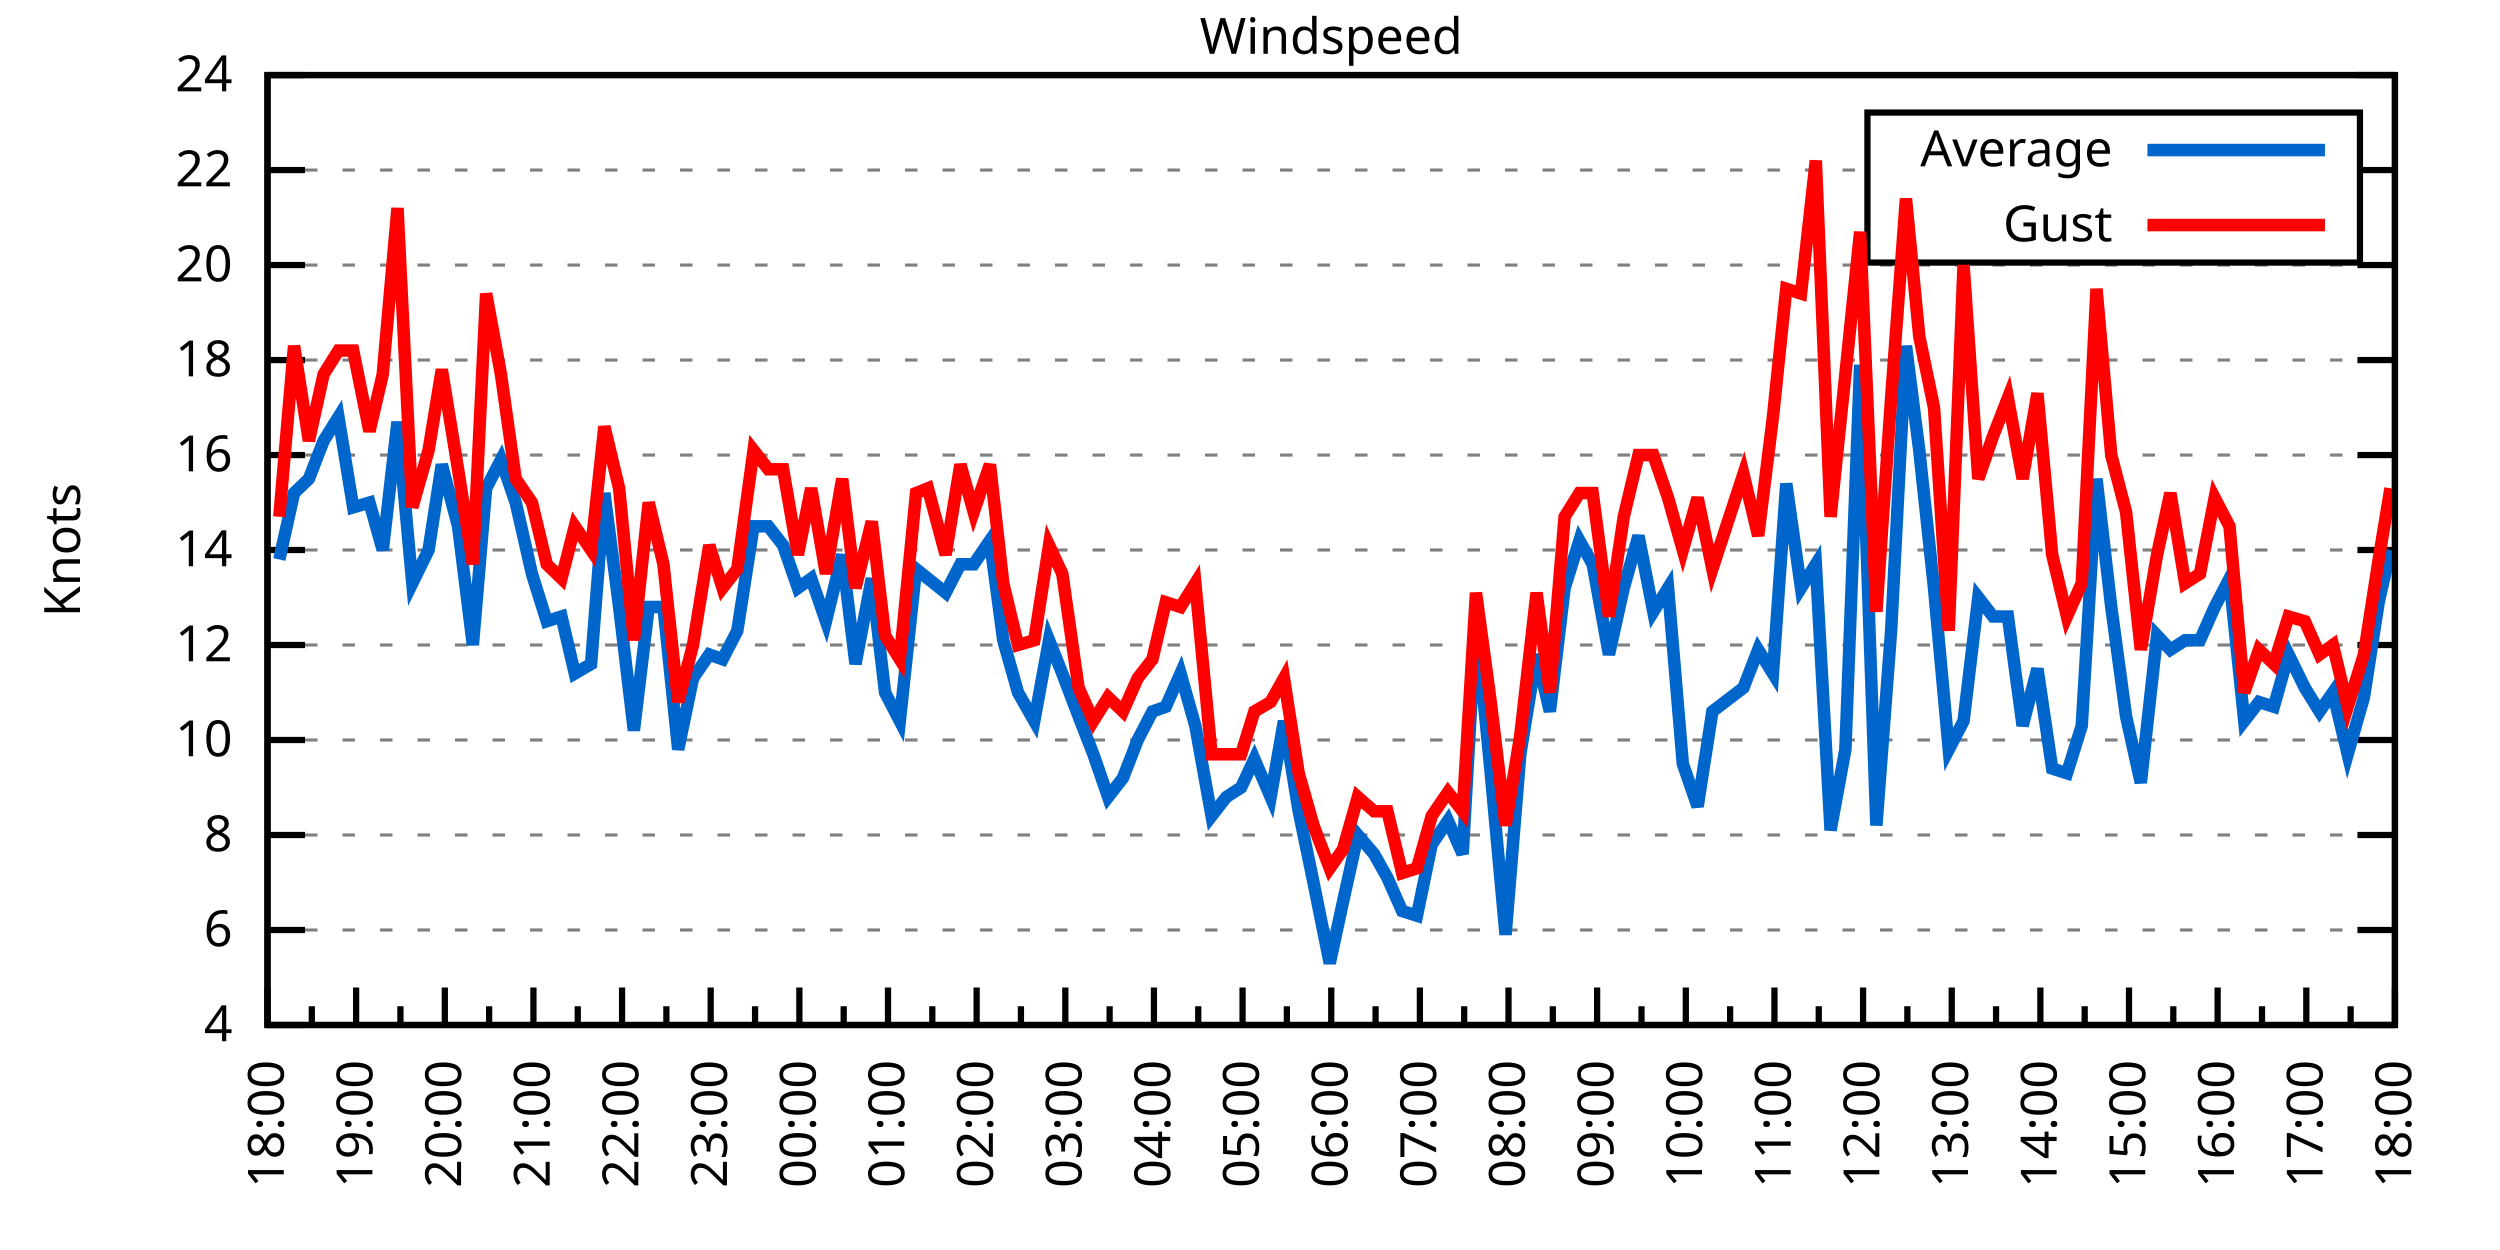
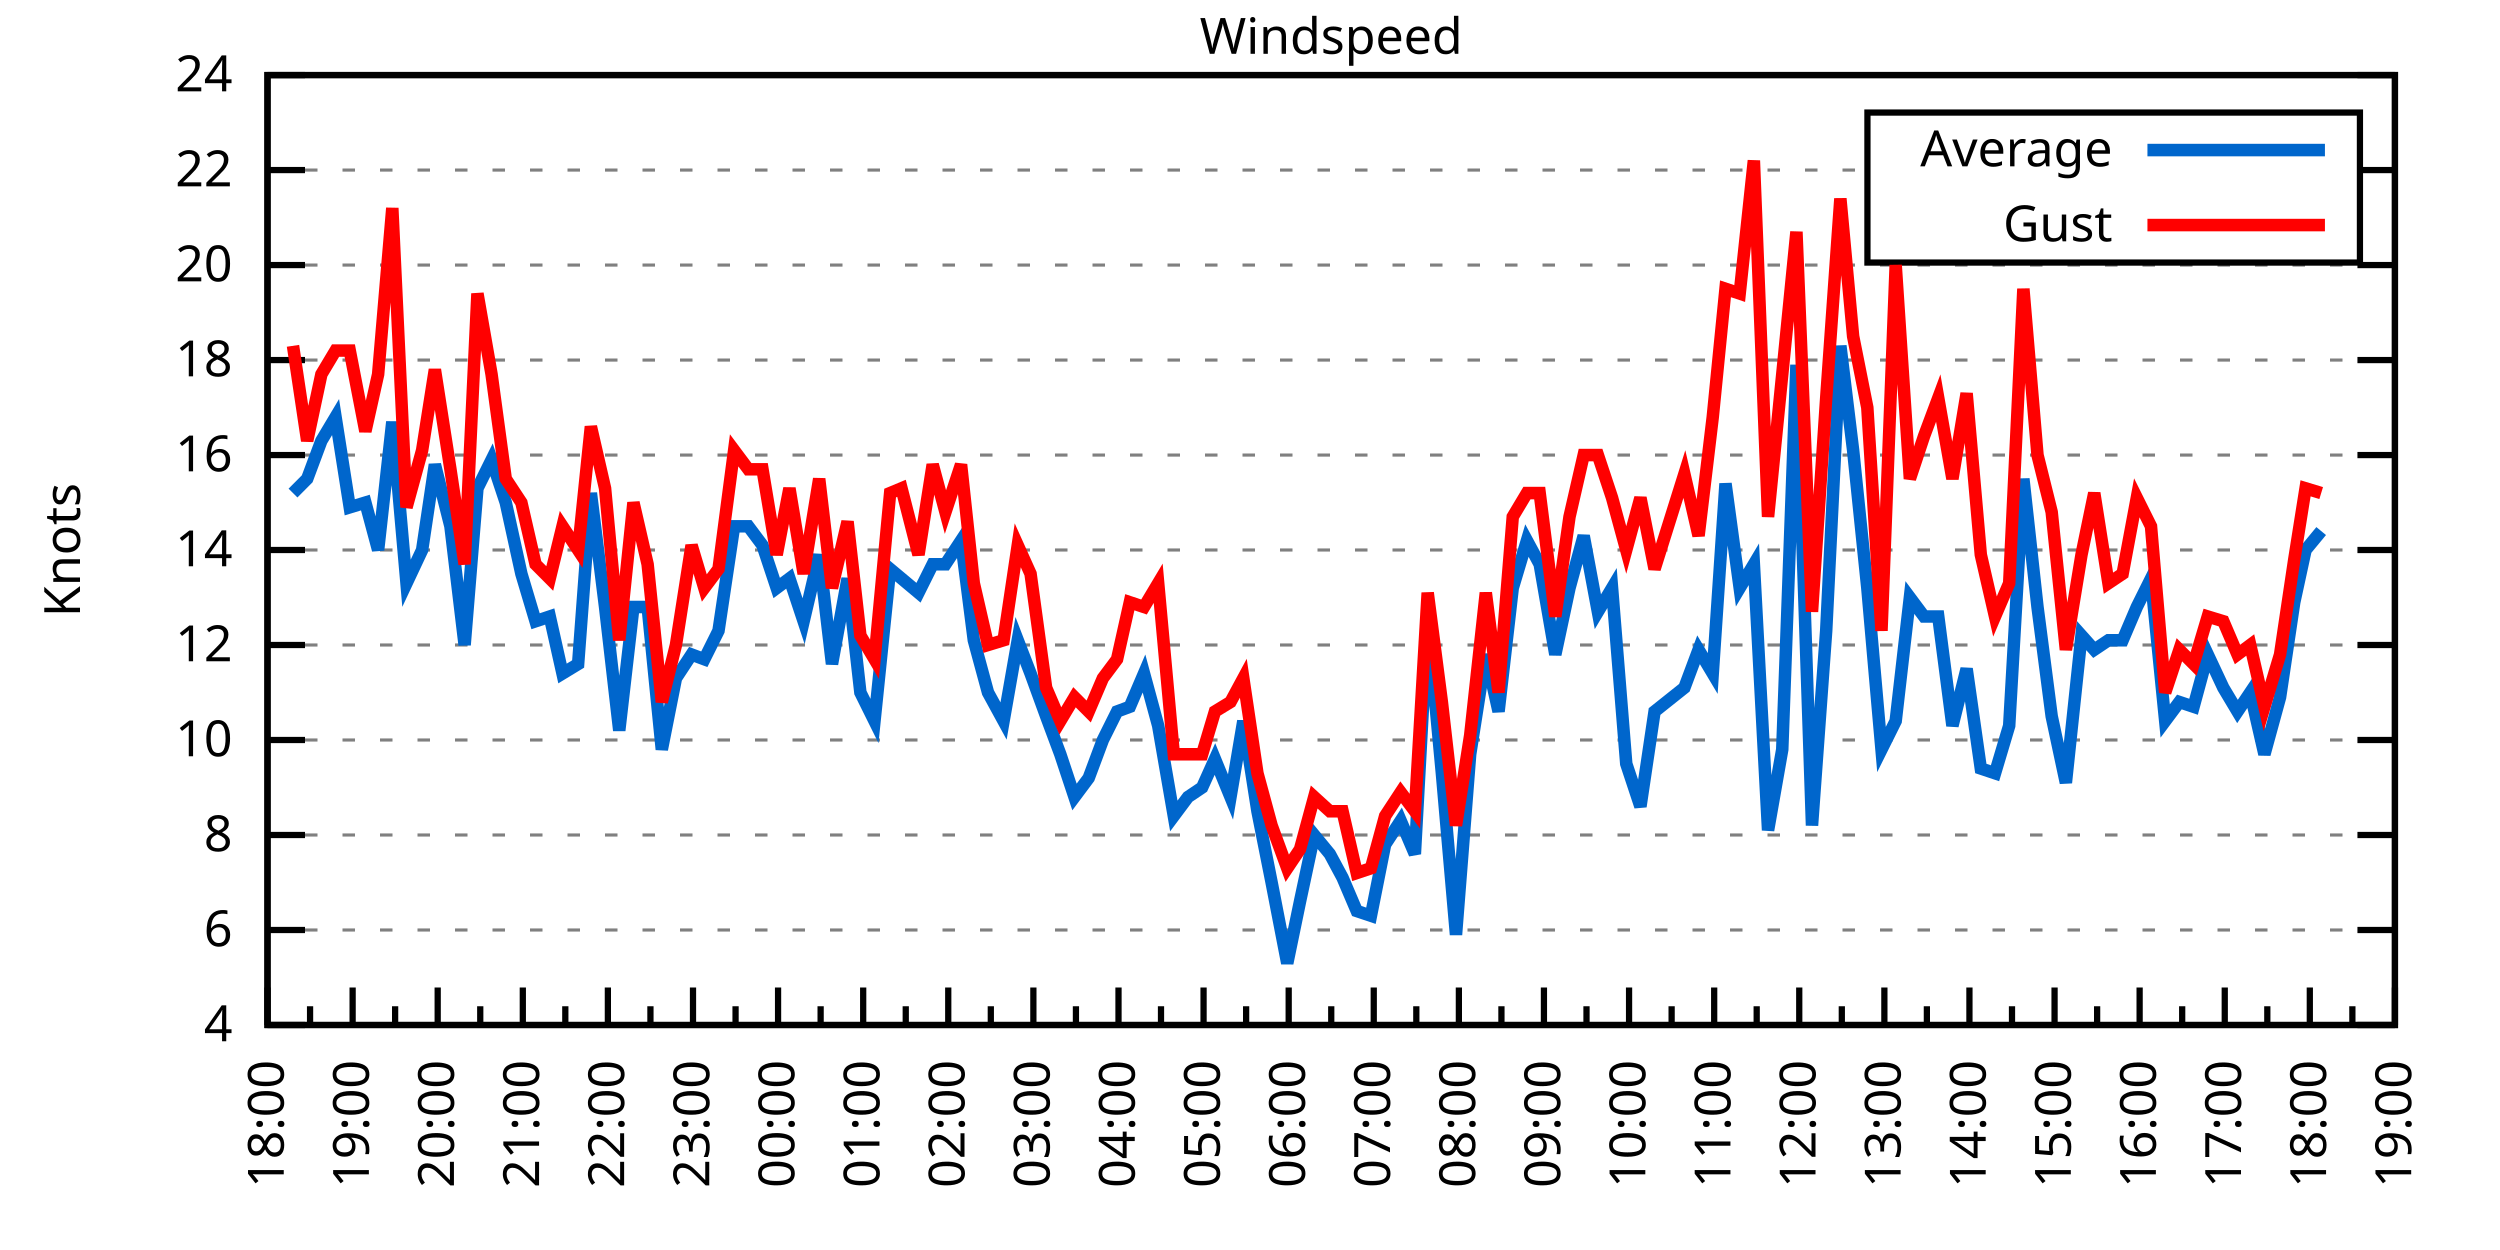
<svg xmlns="http://www.w3.org/2000/svg" xmlns:xlink="http://www.w3.org/1999/xlink" width="400" height="200" viewBox="0 0 400 200">
  <g id="gnuplot_canvas">
    <rect x="0" y="0" width="400" height="200" fill="none" />
    <defs>
      <circle id="gpDot" r="0.5" stroke-width="0.5" stroke="currentColor" />
      <path id="gpPt0" stroke-width="0.333" stroke="currentColor" d="M-1,0 h2 M0,-1 v2" />
      <path id="gpPt1" stroke-width="0.333" stroke="currentColor" d="M-1,-1 L1,1 M1,-1 L-1,1" />
      <path id="gpPt2" stroke-width="0.333" stroke="currentColor" d="M-1,0 L1,0 M0,-1 L0,1 M-1,-1 L1,1 M-1,1 L1,-1" />
      <rect id="gpPt3" stroke-width="0.333" stroke="currentColor" x="-1" y="-1" width="2" height="2" />
      <rect id="gpPt4" stroke-width="0.333" stroke="currentColor" fill="currentColor" x="-1" y="-1" width="2" height="2" />
      <circle id="gpPt5" stroke-width="0.333" stroke="currentColor" cx="0" cy="0" r="1" />
      <use xlink:href="#gpPt5" id="gpPt6" fill="currentColor" stroke="none" />
      <path id="gpPt7" stroke-width="0.333" stroke="currentColor" d="M0,-1.33 L-1.33,0.67 L1.33,0.67 z" />
      <use xlink:href="#gpPt7" id="gpPt8" fill="currentColor" stroke="none" />
      <use xlink:href="#gpPt7" id="gpPt9" stroke="currentColor" transform="rotate(180)" />
      <use xlink:href="#gpPt9" id="gpPt10" fill="currentColor" stroke="none" />
      <use xlink:href="#gpPt3" id="gpPt11" stroke="currentColor" transform="rotate(45)" />
      <use xlink:href="#gpPt11" id="gpPt12" fill="currentColor" stroke="none" />
      <path id="gpPt13" stroke-width="0.333" stroke="currentColor" d="M0,1.330 L1.265,0.411 L0.782,-1.067 L-0.782,-1.076 L-1.265,0.411 z" />
      <use xlink:href="#gpPt13" id="gpPt14" fill="currentColor" stroke="none" />
      <filter id="textbox" filterUnits="objectBoundingBox" x="0" y="0" height="1" width="1">
        <feFlood flood-color="white" flood-opacity="1" result="bgnd" />
        <feComposite in="SourceGraphic" in2="bgnd" operator="atop" />
      </filter>
      <filter id="greybox" filterUnits="objectBoundingBox" x="0" y="0" height="1" width="1">
        <feFlood flood-color="lightgrey" flood-opacity="1" result="grey" />
        <feComposite in="SourceGraphic" in2="grey" operator="atop" />
      </filter>
    </defs>
    <g fill="none" color="white" stroke="currentColor" stroke-width="1.00" stroke-linecap="butt" stroke-linejoin="miter">
</g>
    <g fill="none" color="black" stroke="currentColor" stroke-width="1.00" stroke-linecap="butt" stroke-linejoin="miter">
      <g stroke="none" shape-rendering="crispEdges">
        <polygon fill="rgb(255, 255, 255)" points="42.80,164.00 383.18,164.00 383.18,12.02 42.80,12.02 " />
      </g>
    </g>
    <g fill="none" color="black" stroke="currentColor" stroke-width="1.00" stroke-linecap="butt" stroke-linejoin="miter">
</g>
    <g fill="none" color="black" stroke="black" stroke-width="0.50" stroke-linecap="butt" stroke-linejoin="miter">
</g>
    <g fill="none" color="gray" stroke="currentColor" stroke-width="0.50" stroke-linecap="butt" stroke-linejoin="miter">
      <path stroke="gray" stroke-dasharray="2,4" class="gridline" d="M42.80,164.00 L383.19,164.00  " />
    </g>
    <g fill="none" color="gray" stroke="gray" stroke-width="1.00" stroke-linecap="butt" stroke-linejoin="miter">
</g>
    <g fill="none" color="black" stroke="currentColor" stroke-width="1.00" stroke-linecap="butt" stroke-linejoin="miter">
      <path stroke="black" d="M42.80,164.00 L48.80,164.00 M383.19,164.00 L377.19,164.00  " />
      <g transform="translate(37.20,166.60)" stroke="none" fill="black" font-family="Sans" font-size="8.00" text-anchor="end">
        <text>
          <tspan font-family="Sans"> 4</tspan>
        </text>
      </g>
    </g>
    <g fill="none" color="black" stroke="currentColor" stroke-width="1.00" stroke-linecap="butt" stroke-linejoin="miter">
</g>
    <g fill="none" color="black" stroke="black" stroke-width="0.50" stroke-linecap="butt" stroke-linejoin="miter">
</g>
    <g fill="none" color="gray" stroke="currentColor" stroke-width="0.50" stroke-linecap="butt" stroke-linejoin="miter">
      <path stroke="gray" stroke-dasharray="2,4" class="gridline" d="M42.80,148.80 L383.19,148.80  " />
    </g>
    <g fill="none" color="gray" stroke="gray" stroke-width="1.00" stroke-linecap="butt" stroke-linejoin="miter">
</g>
    <g fill="none" color="black" stroke="currentColor" stroke-width="1.00" stroke-linecap="butt" stroke-linejoin="miter">
      <path stroke="black" d="M42.80,148.80 L48.80,148.80 M383.19,148.80 L377.19,148.80  " />
      <g transform="translate(37.20,151.40)" stroke="none" fill="black" font-family="Sans" font-size="8.00" text-anchor="end">
        <text>
          <tspan font-family="Sans"> 6</tspan>
        </text>
      </g>
    </g>
    <g fill="none" color="black" stroke="currentColor" stroke-width="1.00" stroke-linecap="butt" stroke-linejoin="miter">
</g>
    <g fill="none" color="black" stroke="black" stroke-width="0.50" stroke-linecap="butt" stroke-linejoin="miter">
</g>
    <g fill="none" color="gray" stroke="currentColor" stroke-width="0.50" stroke-linecap="butt" stroke-linejoin="miter">
      <path stroke="gray" stroke-dasharray="2,4" class="gridline" d="M42.80,133.60 L383.19,133.60  " />
    </g>
    <g fill="none" color="gray" stroke="gray" stroke-width="1.00" stroke-linecap="butt" stroke-linejoin="miter">
</g>
    <g fill="none" color="black" stroke="currentColor" stroke-width="1.00" stroke-linecap="butt" stroke-linejoin="miter">
      <path stroke="black" d="M42.80,133.60 L48.80,133.60 M383.19,133.60 L377.19,133.60  " />
      <g transform="translate(37.20,136.20)" stroke="none" fill="black" font-family="Sans" font-size="8.00" text-anchor="end">
        <text>
          <tspan font-family="Sans"> 8</tspan>
        </text>
      </g>
    </g>
    <g fill="none" color="black" stroke="currentColor" stroke-width="1.00" stroke-linecap="butt" stroke-linejoin="miter">
</g>
    <g fill="none" color="black" stroke="black" stroke-width="0.50" stroke-linecap="butt" stroke-linejoin="miter">
</g>
    <g fill="none" color="gray" stroke="currentColor" stroke-width="0.50" stroke-linecap="butt" stroke-linejoin="miter">
      <path stroke="gray" stroke-dasharray="2,4" class="gridline" d="M42.80,118.40 L383.19,118.40  " />
    </g>
    <g fill="none" color="gray" stroke="gray" stroke-width="1.00" stroke-linecap="butt" stroke-linejoin="miter">
</g>
    <g fill="none" color="black" stroke="currentColor" stroke-width="1.00" stroke-linecap="butt" stroke-linejoin="miter">
      <path stroke="black" d="M42.80,118.40 L48.80,118.40 M383.19,118.40 L377.19,118.40  " />
      <g transform="translate(37.20,121.00)" stroke="none" fill="black" font-family="Sans" font-size="8.00" text-anchor="end">
        <text>
          <tspan font-family="Sans"> 10</tspan>
        </text>
      </g>
    </g>
    <g fill="none" color="black" stroke="currentColor" stroke-width="1.00" stroke-linecap="butt" stroke-linejoin="miter">
</g>
    <g fill="none" color="black" stroke="black" stroke-width="0.50" stroke-linecap="butt" stroke-linejoin="miter">
</g>
    <g fill="none" color="gray" stroke="currentColor" stroke-width="0.50" stroke-linecap="butt" stroke-linejoin="miter">
      <path stroke="gray" stroke-dasharray="2,4" class="gridline" d="M42.80,103.20 L383.19,103.20  " />
    </g>
    <g fill="none" color="gray" stroke="gray" stroke-width="1.00" stroke-linecap="butt" stroke-linejoin="miter">
</g>
    <g fill="none" color="black" stroke="currentColor" stroke-width="1.00" stroke-linecap="butt" stroke-linejoin="miter">
      <path stroke="black" d="M42.80,103.20 L48.80,103.20 M383.19,103.20 L377.19,103.20  " />
      <g transform="translate(37.20,105.80)" stroke="none" fill="black" font-family="Sans" font-size="8.00" text-anchor="end">
        <text>
          <tspan font-family="Sans"> 12</tspan>
        </text>
      </g>
    </g>
    <g fill="none" color="black" stroke="currentColor" stroke-width="1.00" stroke-linecap="butt" stroke-linejoin="miter">
</g>
    <g fill="none" color="black" stroke="black" stroke-width="0.50" stroke-linecap="butt" stroke-linejoin="miter">
</g>
    <g fill="none" color="gray" stroke="currentColor" stroke-width="0.50" stroke-linecap="butt" stroke-linejoin="miter">
      <path stroke="gray" stroke-dasharray="2,4" class="gridline" d="M42.80,88.00 L383.19,88.00  " />
    </g>
    <g fill="none" color="gray" stroke="gray" stroke-width="1.00" stroke-linecap="butt" stroke-linejoin="miter">
</g>
    <g fill="none" color="black" stroke="currentColor" stroke-width="1.00" stroke-linecap="butt" stroke-linejoin="miter">
      <path stroke="black" d="M42.80,88.00 L48.80,88.00 M383.19,88.00 L377.19,88.00  " />
      <g transform="translate(37.20,90.60)" stroke="none" fill="black" font-family="Sans" font-size="8.00" text-anchor="end">
        <text>
          <tspan font-family="Sans"> 14</tspan>
        </text>
      </g>
    </g>
    <g fill="none" color="black" stroke="currentColor" stroke-width="1.00" stroke-linecap="butt" stroke-linejoin="miter">
</g>
    <g fill="none" color="black" stroke="black" stroke-width="0.50" stroke-linecap="butt" stroke-linejoin="miter">
</g>
    <g fill="none" color="gray" stroke="currentColor" stroke-width="0.50" stroke-linecap="butt" stroke-linejoin="miter">
      <path stroke="gray" stroke-dasharray="2,4" class="gridline" d="M42.80,72.81 L383.19,72.81  " />
    </g>
    <g fill="none" color="gray" stroke="gray" stroke-width="1.00" stroke-linecap="butt" stroke-linejoin="miter">
</g>
    <g fill="none" color="black" stroke="currentColor" stroke-width="1.00" stroke-linecap="butt" stroke-linejoin="miter">
      <path stroke="black" d="M42.80,72.81 L48.80,72.81 M383.19,72.81 L377.19,72.81  " />
      <g transform="translate(37.20,75.41)" stroke="none" fill="black" font-family="Sans" font-size="8.00" text-anchor="end">
        <text>
          <tspan font-family="Sans"> 16</tspan>
        </text>
      </g>
    </g>
    <g fill="none" color="black" stroke="currentColor" stroke-width="1.00" stroke-linecap="butt" stroke-linejoin="miter">
</g>
    <g fill="none" color="black" stroke="black" stroke-width="0.50" stroke-linecap="butt" stroke-linejoin="miter">
</g>
    <g fill="none" color="gray" stroke="currentColor" stroke-width="0.50" stroke-linecap="butt" stroke-linejoin="miter">
      <path stroke="gray" stroke-dasharray="2,4" class="gridline" d="M42.80,57.61 L383.19,57.61  " />
    </g>
    <g fill="none" color="gray" stroke="gray" stroke-width="1.00" stroke-linecap="butt" stroke-linejoin="miter">
</g>
    <g fill="none" color="black" stroke="currentColor" stroke-width="1.00" stroke-linecap="butt" stroke-linejoin="miter">
      <path stroke="black" d="M42.80,57.61 L48.80,57.61 M383.19,57.61 L377.19,57.61  " />
      <g transform="translate(37.20,60.21)" stroke="none" fill="black" font-family="Sans" font-size="8.00" text-anchor="end">
        <text>
          <tspan font-family="Sans"> 18</tspan>
        </text>
      </g>
    </g>
    <g fill="none" color="black" stroke="currentColor" stroke-width="1.00" stroke-linecap="butt" stroke-linejoin="miter">
</g>
    <g fill="none" color="black" stroke="black" stroke-width="0.50" stroke-linecap="butt" stroke-linejoin="miter">
</g>
    <g fill="none" color="gray" stroke="currentColor" stroke-width="0.50" stroke-linecap="butt" stroke-linejoin="miter">
      <path stroke="gray" stroke-dasharray="2,4" class="gridline" d="M42.80,42.41 L383.19,42.41  " />
    </g>
    <g fill="none" color="gray" stroke="gray" stroke-width="1.00" stroke-linecap="butt" stroke-linejoin="miter">
</g>
    <g fill="none" color="black" stroke="currentColor" stroke-width="1.00" stroke-linecap="butt" stroke-linejoin="miter">
      <path stroke="black" d="M42.80,42.41 L48.80,42.41 M383.19,42.41 L377.19,42.41  " />
      <g transform="translate(37.20,45.01)" stroke="none" fill="black" font-family="Sans" font-size="8.00" text-anchor="end">
        <text>
          <tspan font-family="Sans"> 20</tspan>
        </text>
      </g>
    </g>
    <g fill="none" color="black" stroke="currentColor" stroke-width="1.00" stroke-linecap="butt" stroke-linejoin="miter">
</g>
    <g fill="none" color="black" stroke="black" stroke-width="0.50" stroke-linecap="butt" stroke-linejoin="miter">
</g>
    <g fill="none" color="gray" stroke="currentColor" stroke-width="0.50" stroke-linecap="butt" stroke-linejoin="miter">
      <path stroke="gray" stroke-dasharray="2,4" class="gridline" d="M42.80,27.21 L298.79,27.21 M377.59,27.21 L383.19,27.21  " />
    </g>
    <g fill="none" color="gray" stroke="gray" stroke-width="1.00" stroke-linecap="butt" stroke-linejoin="miter">
</g>
    <g fill="none" color="black" stroke="currentColor" stroke-width="1.00" stroke-linecap="butt" stroke-linejoin="miter">
      <path stroke="black" d="M42.80,27.21 L48.80,27.21 M383.19,27.21 L377.19,27.21  " />
      <g transform="translate(37.20,29.81)" stroke="none" fill="black" font-family="Sans" font-size="8.00" text-anchor="end">
        <text>
          <tspan font-family="Sans"> 22</tspan>
        </text>
      </g>
    </g>
    <g fill="none" color="black" stroke="currentColor" stroke-width="1.00" stroke-linecap="butt" stroke-linejoin="miter">
</g>
    <g fill="none" color="black" stroke="black" stroke-width="0.50" stroke-linecap="butt" stroke-linejoin="miter">
</g>
    <g fill="none" color="gray" stroke="currentColor" stroke-width="0.50" stroke-linecap="butt" stroke-linejoin="miter">
      <path stroke="gray" stroke-dasharray="2,4" class="gridline" d="M42.80,12.01 L383.19,12.01  " />
    </g>
    <g fill="none" color="gray" stroke="gray" stroke-width="1.00" stroke-linecap="butt" stroke-linejoin="miter">
</g>
    <g fill="none" color="black" stroke="currentColor" stroke-width="1.00" stroke-linecap="butt" stroke-linejoin="miter">
      <path stroke="black" d="M42.80,12.01 L48.80,12.01 M383.19,12.01 L377.19,12.01  " />
      <g transform="translate(37.20,14.61)" stroke="none" fill="black" font-family="Sans" font-size="8.00" text-anchor="end">
        <text>
          <tspan font-family="Sans"> 24</tspan>
        </text>
      </g>
    </g>
    <g fill="none" color="black" stroke="currentColor" stroke-width="1.00" stroke-linecap="butt" stroke-linejoin="miter">
      <path stroke="black" d="M42.80,164.00 L42.80,158.00  " />
      <g transform="translate(45.40,169.60) rotate(270)" stroke="none" fill="black" font-family="Sans" font-size="8.00" text-anchor="end">
        <text>
          <tspan font-family="Sans">18:00</tspan>
        </text>
      </g>
    </g>
    <g fill="none" color="black" stroke="currentColor" stroke-width="1.00" stroke-linecap="butt" stroke-linejoin="miter">
-       <path stroke="black" d="M49.89,164.00 L49.89,161.00 M56.98,164.00 L56.98,158.00  " />
-       <g transform="translate(59.58,169.60) rotate(270)" stroke="none" fill="black" font-family="Sans" font-size="8.00" text-anchor="end">
+       <path stroke="black" d="M49.61,164.00 L49.61,161.00 M56.42,164.00 L56.42,158.00  " />
+       <g transform="translate(59.02,169.60) rotate(270)" stroke="none" fill="black" font-family="Sans" font-size="8.00" text-anchor="end">
        <text>
          <tspan font-family="Sans">19:00</tspan>
        </text>
      </g>
    </g>
    <g fill="none" color="black" stroke="currentColor" stroke-width="1.00" stroke-linecap="butt" stroke-linejoin="miter">
-       <path stroke="black" d="M64.07,164.00 L64.07,161.00 M71.17,164.00 L71.17,158.00  " />
-       <g transform="translate(73.77,169.60) rotate(270)" stroke="none" fill="black" font-family="Sans" font-size="8.00" text-anchor="end">
+       <path stroke="black" d="M63.22,164.00 L63.22,161.00 M70.03,164.00 L70.03,158.00  " />
+       <g transform="translate(72.63,169.60) rotate(270)" stroke="none" fill="black" font-family="Sans" font-size="8.00" text-anchor="end">
        <text>
          <tspan font-family="Sans">20:00</tspan>
        </text>
      </g>
    </g>
    <g fill="none" color="black" stroke="currentColor" stroke-width="1.00" stroke-linecap="butt" stroke-linejoin="miter">
-       <path stroke="black" d="M78.26,164.00 L78.26,161.00 M85.35,164.00 L85.35,158.00  " />
-       <g transform="translate(87.95,169.60) rotate(270)" stroke="none" fill="black" font-family="Sans" font-size="8.00" text-anchor="end">
+       <path stroke="black" d="M76.84,164.00 L76.84,161.00 M83.65,164.00 L83.65,158.00  " />
+       <g transform="translate(86.25,169.60) rotate(270)" stroke="none" fill="black" font-family="Sans" font-size="8.00" text-anchor="end">
        <text>
          <tspan font-family="Sans">21:00</tspan>
        </text>
      </g>
    </g>
    <g fill="none" color="black" stroke="currentColor" stroke-width="1.00" stroke-linecap="butt" stroke-linejoin="miter">
-       <path stroke="black" d="M92.44,164.00 L92.44,161.00 M99.53,164.00 L99.53,158.00  " />
-       <g transform="translate(102.13,169.60) rotate(270)" stroke="none" fill="black" font-family="Sans" font-size="8.00" text-anchor="end">
+       <path stroke="black" d="M90.45,164.00 L90.45,161.00 M97.26,164.00 L97.26,158.00  " />
+       <g transform="translate(99.86,169.60) rotate(270)" stroke="none" fill="black" font-family="Sans" font-size="8.00" text-anchor="end">
        <text>
          <tspan font-family="Sans">22:00</tspan>
        </text>
      </g>
    </g>
    <g fill="none" color="black" stroke="currentColor" stroke-width="1.00" stroke-linecap="butt" stroke-linejoin="miter">
-       <path stroke="black" d="M106.62,164.00 L106.62,161.00 M113.71,164.00 L113.71,158.00  " />
-       <g transform="translate(116.31,169.60) rotate(270)" stroke="none" fill="black" font-family="Sans" font-size="8.00" text-anchor="end">
+       <path stroke="black" d="M104.07,164.00 L104.07,161.00 M110.88,164.00 L110.88,158.00  " />
+       <g transform="translate(113.48,169.60) rotate(270)" stroke="none" fill="black" font-family="Sans" font-size="8.00" text-anchor="end">
        <text>
          <tspan font-family="Sans">23:00</tspan>
        </text>
      </g>
    </g>
    <g fill="none" color="black" stroke="currentColor" stroke-width="1.00" stroke-linecap="butt" stroke-linejoin="miter">
-       <path stroke="black" d="M120.81,164.00 L120.81,161.00 M127.90,164.00 L127.90,158.00  " />
-       <g transform="translate(130.50,169.60) rotate(270)" stroke="none" fill="black" font-family="Sans" font-size="8.00" text-anchor="end">
+       <path stroke="black" d="M117.69,164.00 L117.69,161.00 M124.49,164.00 L124.49,158.00  " />
+       <g transform="translate(127.09,169.60) rotate(270)" stroke="none" fill="black" font-family="Sans" font-size="8.00" text-anchor="end">
        <text>
          <tspan font-family="Sans">00:00</tspan>
        </text>
      </g>
    </g>
    <g fill="none" color="black" stroke="currentColor" stroke-width="1.00" stroke-linecap="butt" stroke-linejoin="miter">
-       <path stroke="black" d="M134.99,164.00 L134.99,161.00 M142.08,164.00 L142.08,158.00  " />
-       <g transform="translate(144.68,169.60) rotate(270)" stroke="none" fill="black" font-family="Sans" font-size="8.00" text-anchor="end">
+       <path stroke="black" d="M131.30,164.00 L131.30,161.00 M138.11,164.00 L138.11,158.00  " />
+       <g transform="translate(140.71,169.60) rotate(270)" stroke="none" fill="black" font-family="Sans" font-size="8.00" text-anchor="end">
        <text>
          <tspan font-family="Sans">01:00</tspan>
        </text>
      </g>
    </g>
    <g fill="none" color="black" stroke="currentColor" stroke-width="1.00" stroke-linecap="butt" stroke-linejoin="miter">
-       <path stroke="black" d="M149.17,164.00 L149.17,161.00 M156.26,164.00 L156.26,158.00  " />
-       <g transform="translate(158.86,169.60) rotate(270)" stroke="none" fill="black" font-family="Sans" font-size="8.00" text-anchor="end">
+       <path stroke="black" d="M144.92,164.00 L144.92,161.00 M151.72,164.00 L151.72,158.00  " />
+       <g transform="translate(154.32,169.60) rotate(270)" stroke="none" fill="black" font-family="Sans" font-size="8.00" text-anchor="end">
        <text>
          <tspan font-family="Sans">02:00</tspan>
        </text>
      </g>
    </g>
    <g fill="none" color="black" stroke="currentColor" stroke-width="1.00" stroke-linecap="butt" stroke-linejoin="miter">
-       <path stroke="black" d="M163.35,164.00 L163.35,161.00 M170.45,164.00 L170.45,158.00  " />
-       <g transform="translate(173.05,169.60) rotate(270)" stroke="none" fill="black" font-family="Sans" font-size="8.00" text-anchor="end">
+       <path stroke="black" d="M158.53,164.00 L158.53,161.00 M165.34,164.00 L165.34,158.00  " />
+       <g transform="translate(167.94,169.60) rotate(270)" stroke="none" fill="black" font-family="Sans" font-size="8.00" text-anchor="end">
        <text>
          <tspan font-family="Sans">03:00</tspan>
        </text>
      </g>
    </g>
    <g fill="none" color="black" stroke="currentColor" stroke-width="1.00" stroke-linecap="butt" stroke-linejoin="miter">
-       <path stroke="black" d="M177.54,164.00 L177.54,161.00 M184.63,164.00 L184.63,158.00  " />
-       <g transform="translate(187.23,169.60) rotate(270)" stroke="none" fill="black" font-family="Sans" font-size="8.00" text-anchor="end">
+       <path stroke="black" d="M172.15,164.00 L172.15,161.00 M178.96,164.00 L178.96,158.00  " />
+       <g transform="translate(181.56,169.60) rotate(270)" stroke="none" fill="black" font-family="Sans" font-size="8.00" text-anchor="end">
        <text>
          <tspan font-family="Sans">04:00</tspan>
        </text>
      </g>
    </g>
    <g fill="none" color="black" stroke="currentColor" stroke-width="1.00" stroke-linecap="butt" stroke-linejoin="miter">
-       <path stroke="black" d="M191.72,164.00 L191.72,161.00 M198.81,164.00 L198.81,158.00  " />
-       <g transform="translate(201.41,169.60) rotate(270)" stroke="none" fill="black" font-family="Sans" font-size="8.00" text-anchor="end">
+       <path stroke="black" d="M185.76,164.00 L185.76,161.00 M192.57,164.00 L192.57,158.00  " />
+       <g transform="translate(195.17,169.60) rotate(270)" stroke="none" fill="black" font-family="Sans" font-size="8.00" text-anchor="end">
        <text>
          <tspan font-family="Sans">05:00</tspan>
        </text>
      </g>
    </g>
    <g fill="none" color="black" stroke="currentColor" stroke-width="1.00" stroke-linecap="butt" stroke-linejoin="miter">
-       <path stroke="black" d="M205.90,164.00 L205.90,161.00 M213.00,164.00 L213.00,158.00  " />
-       <g transform="translate(215.60,169.60) rotate(270)" stroke="none" fill="black" font-family="Sans" font-size="8.00" text-anchor="end">
+       <path stroke="black" d="M199.38,164.00 L199.38,161.00 M206.19,164.00 L206.19,158.00  " />
+       <g transform="translate(208.79,169.60) rotate(270)" stroke="none" fill="black" font-family="Sans" font-size="8.00" text-anchor="end">
        <text>
          <tspan font-family="Sans">06:00</tspan>
        </text>
      </g>
    </g>
    <g fill="none" color="black" stroke="currentColor" stroke-width="1.00" stroke-linecap="butt" stroke-linejoin="miter">
-       <path stroke="black" d="M220.09,164.00 L220.09,161.00 M227.18,164.00 L227.18,158.00  " />
-       <g transform="translate(229.78,169.60) rotate(270)" stroke="none" fill="black" font-family="Sans" font-size="8.00" text-anchor="end">
+       <path stroke="black" d="M213.00,164.00 L213.00,161.00 M219.80,164.00 L219.80,158.00  " />
+       <g transform="translate(222.40,169.60) rotate(270)" stroke="none" fill="black" font-family="Sans" font-size="8.00" text-anchor="end">
        <text>
          <tspan font-family="Sans">07:00</tspan>
        </text>
      </g>
    </g>
    <g fill="none" color="black" stroke="currentColor" stroke-width="1.00" stroke-linecap="butt" stroke-linejoin="miter">
-       <path stroke="black" d="M234.27,164.00 L234.27,161.00 M241.36,164.00 L241.36,158.00  " />
-       <g transform="translate(243.96,169.60) rotate(270)" stroke="none" fill="black" font-family="Sans" font-size="8.00" text-anchor="end">
+       <path stroke="black" d="M226.61,164.00 L226.61,161.00 M233.42,164.00 L233.42,158.00  " />
+       <g transform="translate(236.02,169.60) rotate(270)" stroke="none" fill="black" font-family="Sans" font-size="8.00" text-anchor="end">
        <text>
          <tspan font-family="Sans">08:00</tspan>
        </text>
      </g>
    </g>
    <g fill="none" color="black" stroke="currentColor" stroke-width="1.00" stroke-linecap="butt" stroke-linejoin="miter">
-       <path stroke="black" d="M248.45,164.00 L248.45,161.00 M255.54,164.00 L255.54,158.00  " />
-       <g transform="translate(258.14,169.60) rotate(270)" stroke="none" fill="black" font-family="Sans" font-size="8.00" text-anchor="end">
+       <path stroke="black" d="M240.23,164.00 L240.23,161.00 M247.03,164.00 L247.03,158.00  " />
+       <g transform="translate(249.63,169.60) rotate(270)" stroke="none" fill="black" font-family="Sans" font-size="8.00" text-anchor="end">
        <text>
          <tspan font-family="Sans">09:00</tspan>
        </text>
      </g>
    </g>
    <g fill="none" color="black" stroke="currentColor" stroke-width="1.00" stroke-linecap="butt" stroke-linejoin="miter">
-       <path stroke="black" d="M262.64,164.00 L262.64,161.00 M269.73,164.00 L269.73,158.00  " />
-       <g transform="translate(272.33,169.60) rotate(270)" stroke="none" fill="black" font-family="Sans" font-size="8.00" text-anchor="end">
+       <path stroke="black" d="M253.84,164.00 L253.84,161.00 M260.65,164.00 L260.65,158.00  " />
+       <g transform="translate(263.25,169.60) rotate(270)" stroke="none" fill="black" font-family="Sans" font-size="8.00" text-anchor="end">
        <text>
          <tspan font-family="Sans">10:00</tspan>
        </text>
      </g>
    </g>
    <g fill="none" color="black" stroke="currentColor" stroke-width="1.00" stroke-linecap="butt" stroke-linejoin="miter">
-       <path stroke="black" d="M276.82,164.00 L276.82,161.00 M283.91,164.00 L283.91,158.00  " />
-       <g transform="translate(286.51,169.60) rotate(270)" stroke="none" fill="black" font-family="Sans" font-size="8.00" text-anchor="end">
+       <path stroke="black" d="M267.46,164.00 L267.46,161.00 M274.27,164.00 L274.27,158.00  " />
+       <g transform="translate(276.87,169.60) rotate(270)" stroke="none" fill="black" font-family="Sans" font-size="8.00" text-anchor="end">
        <text>
          <tspan font-family="Sans">11:00</tspan>
        </text>
      </g>
    </g>
    <g fill="none" color="black" stroke="currentColor" stroke-width="1.00" stroke-linecap="butt" stroke-linejoin="miter">
-       <path stroke="black" d="M291.00,164.00 L291.00,161.00 M298.09,164.00 L298.09,158.00  " />
-       <g transform="translate(300.69,169.60) rotate(270)" stroke="none" fill="black" font-family="Sans" font-size="8.00" text-anchor="end">
+       <path stroke="black" d="M281.07,164.00 L281.07,161.00 M287.88,164.00 L287.88,158.00  " />
+       <g transform="translate(290.48,169.60) rotate(270)" stroke="none" fill="black" font-family="Sans" font-size="8.00" text-anchor="end">
        <text>
          <tspan font-family="Sans">12:00</tspan>
        </text>
      </g>
    </g>
    <g fill="none" color="black" stroke="currentColor" stroke-width="1.00" stroke-linecap="butt" stroke-linejoin="miter">
-       <path stroke="black" d="M305.18,164.00 L305.18,161.00 M312.28,164.00 L312.28,158.00  " />
-       <g transform="translate(314.88,169.60) rotate(270)" stroke="none" fill="black" font-family="Sans" font-size="8.00" text-anchor="end">
+       <path stroke="black" d="M294.69,164.00 L294.69,161.00 M301.50,164.00 L301.50,158.00  " />
+       <g transform="translate(304.10,169.60) rotate(270)" stroke="none" fill="black" font-family="Sans" font-size="8.00" text-anchor="end">
        <text>
          <tspan font-family="Sans">13:00</tspan>
        </text>
      </g>
    </g>
    <g fill="none" color="black" stroke="currentColor" stroke-width="1.00" stroke-linecap="butt" stroke-linejoin="miter">
-       <path stroke="black" d="M319.37,164.00 L319.37,161.00 M326.46,164.00 L326.46,158.00  " />
-       <g transform="translate(329.06,169.60) rotate(270)" stroke="none" fill="black" font-family="Sans" font-size="8.00" text-anchor="end">
+       <path stroke="black" d="M308.30,164.00 L308.30,161.00 M315.11,164.00 L315.11,158.00  " />
+       <g transform="translate(317.71,169.60) rotate(270)" stroke="none" fill="black" font-family="Sans" font-size="8.00" text-anchor="end">
        <text>
          <tspan font-family="Sans">14:00</tspan>
        </text>
      </g>
    </g>
    <g fill="none" color="black" stroke="currentColor" stroke-width="1.00" stroke-linecap="butt" stroke-linejoin="miter">
-       <path stroke="black" d="M333.55,164.00 L333.55,161.00 M340.64,164.00 L340.64,158.00  " />
-       <g transform="translate(343.24,169.60) rotate(270)" stroke="none" fill="black" font-family="Sans" font-size="8.00" text-anchor="end">
+       <path stroke="black" d="M321.92,164.00 L321.92,161.00 M328.73,164.00 L328.73,158.00  " />
+       <g transform="translate(331.33,169.60) rotate(270)" stroke="none" fill="black" font-family="Sans" font-size="8.00" text-anchor="end">
        <text>
          <tspan font-family="Sans">15:00</tspan>
        </text>
      </g>
    </g>
    <g fill="none" color="black" stroke="currentColor" stroke-width="1.00" stroke-linecap="butt" stroke-linejoin="miter">
-       <path stroke="black" d="M347.73,164.00 L347.73,161.00 M354.82,164.00 L354.82,158.00  " />
-       <g transform="translate(357.42,169.60) rotate(270)" stroke="none" fill="black" font-family="Sans" font-size="8.00" text-anchor="end">
+       <path stroke="black" d="M335.54,164.00 L335.54,161.00 M342.34,164.00 L342.34,158.00  " />
+       <g transform="translate(344.94,169.60) rotate(270)" stroke="none" fill="black" font-family="Sans" font-size="8.00" text-anchor="end">
        <text>
          <tspan font-family="Sans">16:00</tspan>
        </text>
      </g>
    </g>
    <g fill="none" color="black" stroke="currentColor" stroke-width="1.00" stroke-linecap="butt" stroke-linejoin="miter">
-       <path stroke="black" d="M361.92,164.00 L361.92,161.00 M369.01,164.00 L369.01,158.00  " />
-       <g transform="translate(371.61,169.60) rotate(270)" stroke="none" fill="black" font-family="Sans" font-size="8.00" text-anchor="end">
+       <path stroke="black" d="M349.15,164.00 L349.15,161.00 M355.96,164.00 L355.96,158.00  " />
+       <g transform="translate(358.56,169.60) rotate(270)" stroke="none" fill="black" font-family="Sans" font-size="8.00" text-anchor="end">
        <text>
          <tspan font-family="Sans">17:00</tspan>
        </text>
      </g>
    </g>
    <g fill="none" color="black" stroke="currentColor" stroke-width="1.00" stroke-linecap="butt" stroke-linejoin="miter">
-       <path stroke="black" d="M376.10,164.00 L376.10,161.00 M383.19,164.00 L383.19,158.00  " />
+       <path stroke="black" d="M362.77,164.00 L362.77,161.00 M369.57,164.00 L369.57,158.00  " />
+       <g transform="translate(372.17,169.60) rotate(270)" stroke="none" fill="black" font-family="Sans" font-size="8.00" text-anchor="end">
+         <text>
+           <tspan font-family="Sans">18:00</tspan>
+         </text>
+       </g>
+     </g>
+     <g fill="none" color="black" stroke="currentColor" stroke-width="1.00" stroke-linecap="butt" stroke-linejoin="miter">
+       <path stroke="black" d="M376.38,164.00 L376.38,161.00 M383.19,164.00 L383.19,158.00  " />
      <g transform="translate(385.79,169.60) rotate(270)" stroke="none" fill="black" font-family="Sans" font-size="8.00" text-anchor="end">
        <text>
-           <tspan font-family="Sans">18:00</tspan>
+           <tspan font-family="Sans">19:00</tspan>
        </text>
      </g>
    </g>
    <g fill="none" color="black" stroke="currentColor" stroke-width="1.00" stroke-linecap="butt" stroke-linejoin="miter">
</g>
    <g fill="none" color="black" stroke="currentColor" stroke-width="1.00" stroke-linecap="butt" stroke-linejoin="miter">
      <path stroke="black" d="M42.80,12.01 L42.80,164.00 L383.19,164.00 L383.19,12.01 L42.80,12.01 Z  " />
    </g>
    <g fill="none" color="black" stroke="currentColor" stroke-width="1.00" stroke-linecap="butt" stroke-linejoin="miter">
      <g transform="translate(12.80,88.01) rotate(270)" stroke="none" fill="black" font-family="Sans" font-size="8.00" text-anchor="middle">
        <text>
          <tspan font-family="Sans">Knots</tspan>
        </text>
      </g>
    </g>
    <g fill="none" color="black" stroke="currentColor" stroke-width="1.00" stroke-linecap="butt" stroke-linejoin="miter">
</g>
    <g fill="none" color="black" stroke="currentColor" stroke-width="1.00" stroke-linecap="butt" stroke-linejoin="miter">
      <path stroke="black" d="M298.79,42.01 L298.79,18.01 L377.59,18.01 L377.59,42.01 L298.79,42.01 Z  " />
    </g>
    <g id="Windspeed_plot_1">
      <g fill="none" color="white" stroke="black" stroke-width="2.00" stroke-linecap="butt" stroke-linejoin="miter">
</g>
      <g fill="none" color="black" stroke="currentColor" stroke-width="2.00" stroke-linecap="butt" stroke-linejoin="miter">
        <g transform="translate(337.99,26.61)" stroke="none" fill="black" font-family="Sans" font-size="8.00" text-anchor="end">
          <text>
            <tspan font-family="Sans">Average</tspan>
          </text>
        </g>
      </g>
      <g fill="none" color="black" stroke="currentColor" stroke-width="2.00" stroke-linecap="butt" stroke-linejoin="miter">
-         <path stroke="rgb(  0, 102, 204)" d="M343.59,24.01 L371.99,24.01 M44.69,89.52 L47.05,78.89 L49.42,76.61 L51.78,70.53 L54.15,66.73 L56.51,81.17   L59.11,80.41 L61.24,88.00 L63.60,67.49 L65.97,93.32 L68.57,88.00 L70.69,74.33 L73.29,84.21 L75.66,103.20   L77.78,78.13 L80.15,73.57 L82.51,80.41 L85.11,91.80 L87.48,99.40 L89.84,98.64 L91.97,107.76 L94.57,106.24   L96.70,78.89 L99.06,97.12 L101.42,116.88 L103.79,97.12 L106.15,97.12 L108.51,119.92 L110.88,108.52 L113.48,104.72   L115.61,105.48 L117.97,100.92 L120.57,84.21 L122.93,84.21 L125.30,87.25 L127.66,94.08 L129.79,92.56 L132.15,99.40   L134.75,88.76 L136.88,106.24 L139.48,92.56 L141.61,110.80 L143.97,115.36 L146.57,91.04 L148.46,92.56 L151.30,94.84   L153.66,90.28 L155.79,90.28 L158.39,86.49 L160.52,102.44 L162.88,110.80 L165.48,115.36 L167.85,102.44 L169.97,107.76   L172.57,114.60 L174.94,120.68 L177.30,127.52 L179.67,124.48 L182.03,118.40 L184.39,113.84 L186.52,113.08 L188.88,107.76   L191.25,116.12 L193.85,130.56 L196.21,127.52 L198.58,126.00 L200.70,121.44 L203.30,127.52 L205.43,115.36 L207.79,129.80   L210.16,141.20 L212.76,154.12 L214.89,144.24 L217.25,133.60 L219.85,136.64 L221.98,140.44 L224.34,145.76 L226.71,146.52   L229.07,135.12 L231.67,131.32 L234.03,136.64 L236.16,99.40 L238.52,123.72 L240.89,149.56 L243.25,120.68 L245.85,104.72   L247.98,113.84 L250.34,94.08 L252.71,86.49 L254.83,90.28 L257.43,104.72 L259.80,94.08 L262.16,85.73 L264.53,97.88   L266.89,94.08 L269.25,122.20 L271.62,129.04 L273.98,113.84 L278.95,110.04 L281.31,103.96 L283.67,107.76 L285.80,77.37   L288.16,94.08 L290.53,90.28 L292.89,132.84 L295.26,119.92 L297.62,58.37 L300.22,132.08 L302.58,100.92 L304.95,55.33   L307.08,72.05 L309.44,94.08 L311.80,119.92 L314.17,115.36 L316.53,95.60 L318.89,98.64 L321.26,98.64 L323.62,116.12   L325.99,107.00 L328.35,122.96 L330.71,123.72 L333.08,116.12 L335.44,76.61 L337.80,97.12 L340.17,114.60 L342.53,125.24   L345.13,101.68 L347.26,103.96 L349.62,102.44 L351.99,102.44 L354.35,97.12 L356.72,92.56 L359.08,115.36 L361.44,112.32   L363.81,113.08 L366.17,104.72 L368.77,110.04 L371.13,113.84 L373.26,110.80 L375.63,120.68 L378.23,111.56 L380.59,96.36   L382.48,88.00  " />
+         <path stroke="rgb(  0, 102, 204)" d="M343.59,24.01 L371.99,24.01 M46.88,78.89 L49.15,76.61 L51.42,70.53 L53.69,66.73 L55.96,81.17 L58.46,80.41   L60.50,88.00 L62.77,67.49 L65.04,93.32 L67.54,88.00 L69.58,74.33 L72.07,84.21 L74.34,103.20 L76.39,78.13   L78.65,73.57 L80.92,80.41 L83.42,91.80 L85.69,99.40 L87.96,98.64 L90.00,107.76 L92.50,106.24 L94.54,78.89   L96.81,97.12 L99.08,116.88 L101.35,97.12 L103.62,97.12 L105.89,119.92 L108.15,108.52 L110.65,104.72 L112.69,105.48   L114.96,100.92 L117.46,84.21 L119.73,84.21 L122.00,87.25 L124.27,94.08 L126.31,92.56 L128.58,99.40 L131.07,88.76   L133.12,106.24 L135.61,92.56 L137.66,110.80 L139.92,115.36 L142.42,91.04 L144.24,92.56 L146.96,94.84 L149.23,90.28   L151.27,90.28 L153.77,86.49 L155.81,102.44 L158.08,110.80 L160.57,115.36 L162.84,102.44 L164.89,107.76 L167.38,114.60   L169.65,120.68 L171.92,127.52 L174.19,124.48 L176.46,118.40 L178.73,113.84 L180.77,113.08 L183.04,107.76 L185.31,116.12   L187.81,130.56 L190.08,127.52 L192.34,126.00 L194.39,121.44 L196.88,127.52 L198.93,115.36 L201.19,129.80 L203.46,141.20   L205.96,154.12 L208.00,144.24 L210.27,133.60 L212.77,136.64 L214.81,140.44 L217.08,145.76 L219.35,146.52 L221.62,135.12   L224.11,131.32 L226.38,136.64 L228.43,99.40 L230.70,123.72 L232.96,149.56 L235.23,120.68 L237.73,104.72 L239.77,113.84   L242.04,94.08 L244.31,86.49 L246.35,90.28 L248.85,104.72 L251.12,94.08 L253.39,85.73 L255.66,97.88 L257.93,94.08   L260.20,122.20 L262.47,129.04 L264.73,113.84 L269.50,110.04 L271.77,103.96 L274.04,107.76 L276.08,77.37 L278.35,94.08   L280.62,90.28 L282.89,132.84 L285.16,119.92 L287.43,58.37 L289.92,132.08 L292.19,100.92 L294.46,55.33 L296.50,72.05   L298.77,94.08 L301.04,119.92 L303.31,115.36 L305.58,95.60 L307.85,98.64 L310.12,98.64 L312.39,116.12 L314.66,107.00   L316.93,122.96 L319.20,123.72 L321.47,116.12 L323.74,76.61 L326.00,97.12 L328.27,114.60 L330.54,125.24 L333.04,101.68   L335.08,103.96 L337.35,102.44 L339.62,102.44 L341.89,97.12 L344.16,92.56 L346.43,115.36 L348.70,112.32 L350.97,113.08   L353.24,104.72 L355.73,110.04 L358.00,113.84 L360.04,110.80 L362.31,120.68 L364.81,111.56 L367.08,96.36 L368.89,88.00   L371.39,84.97  " />
      </g>
    </g>
    <g id="Windspeed_plot_2">
      <g fill="none" color="black" stroke="currentColor" stroke-width="2.00" stroke-linecap="butt" stroke-linejoin="miter">
        <g transform="translate(337.99,38.61)" stroke="none" fill="black" font-family="Sans" font-size="8.00" text-anchor="end">
          <text>
            <tspan font-family="Sans">Gust</tspan>
          </text>
        </g>
      </g>
      <g fill="none" color="black" stroke="currentColor" stroke-width="2.00" stroke-linecap="butt" stroke-linejoin="miter">
-         <path stroke="rgb(255,   0,   0)" d="M343.59,36.01 L371.99,36.01 M44.69,82.69 L47.05,55.33 L49.42,70.53 L51.78,59.89 L54.15,56.09 L56.51,56.09   L59.11,69.01 L61.24,59.89 L63.60,33.29 L65.97,81.17 L68.57,72.05 L70.69,59.13 L73.29,75.09 L75.66,90.28   L77.78,46.97 L80.15,59.89 L82.51,76.61 L85.11,80.41 L87.48,90.28 L89.84,92.56 L91.97,84.21 L94.57,88.00   L96.70,68.25 L99.06,78.13 L101.42,102.44 L103.79,80.41 L106.15,90.28 L108.51,112.32 L110.88,103.20 L113.48,87.25   L115.61,94.08 L117.97,91.04 L120.57,72.05 L122.93,75.09 L125.30,75.09 L127.66,88.76 L129.79,78.13 L132.15,91.80   L134.75,76.61 L136.88,94.08 L139.48,83.45 L141.61,101.68 L143.97,105.48 L146.57,78.89 L148.46,78.13 L151.30,88.76   L153.66,74.33 L155.79,81.93 L158.39,74.33 L160.52,93.32 L162.88,103.20 L165.48,102.44 L167.85,87.25 L169.97,91.80   L172.57,110.04 L174.94,115.36 L177.30,111.56 L179.67,113.84 L182.03,108.52 L184.39,105.48 L186.52,96.36 L188.88,97.12   L191.25,93.32 L193.85,120.68 L196.21,120.68 L198.58,120.68 L200.70,113.84 L203.30,112.32 L205.43,108.52 L207.79,123.72   L210.16,132.08 L212.76,138.92 L214.89,135.88 L217.25,127.52 L219.85,129.80 L221.98,129.80 L224.34,139.68 L226.71,138.92   L229.07,130.56 L231.67,126.76 L234.03,129.80 L236.16,94.84 L238.52,112.32 L240.89,132.08 L243.25,117.64 L245.85,94.84   L247.98,110.80 L250.34,82.69 L252.71,78.89 L254.83,78.89 L257.43,98.64 L259.80,82.69 L262.16,72.81 L264.53,72.81   L266.89,79.65 L269.25,88.00 L271.62,79.65 L273.98,91.04 L278.95,75.85 L281.31,85.73 L283.67,66.73 L285.80,46.21   L288.16,46.97 L290.53,25.69 L292.89,82.69 L295.26,59.89 L297.62,37.09 L300.22,97.88 L302.58,63.69 L304.95,31.77   L307.08,53.81 L309.44,65.21 L311.80,100.92 L314.17,42.41 L316.53,76.61 L318.89,69.77 L321.26,63.69 L323.62,76.61   L325.99,62.93 L328.35,88.76 L330.71,98.64 L333.08,93.32 L335.44,46.21 L337.80,72.81 L340.17,81.93 L342.53,103.96   L345.13,88.76 L347.26,78.89 L349.62,93.32 L351.99,91.80 L354.35,79.65 L356.72,84.21 L359.08,110.80 L361.44,103.96   L363.81,106.24 L366.17,98.64 L368.77,99.40 L371.13,104.72 L373.26,103.20 L375.63,113.08 L378.23,104.72 L380.59,89.52   L382.48,78.13  " />
+         <path stroke="rgb(255,   0,   0)" d="M343.59,36.01 L371.99,36.01 M46.88,55.33 L49.15,70.53 L51.42,59.89 L53.69,56.09 L55.96,56.09 L58.46,69.01   L60.50,59.89 L62.77,33.29 L65.04,81.17 L67.54,72.05 L69.58,59.13 L72.07,75.09 L74.34,90.28 L76.39,46.97   L78.65,59.89 L80.92,76.61 L83.42,80.41 L85.69,90.28 L87.96,92.56 L90.00,84.21 L92.50,88.00 L94.54,68.25   L96.81,78.13 L99.08,102.44 L101.35,80.41 L103.62,90.28 L105.89,112.32 L108.15,103.20 L110.65,87.25 L112.69,94.08   L114.96,91.04 L117.46,72.05 L119.73,75.09 L122.00,75.09 L124.27,88.76 L126.31,78.13 L128.58,91.80 L131.07,76.61   L133.12,94.08 L135.61,83.45 L137.66,101.68 L139.92,105.48 L142.42,78.89 L144.24,78.13 L146.96,88.76 L149.23,74.33   L151.27,81.93 L153.77,74.33 L155.81,93.32 L158.08,103.20 L160.57,102.44 L162.84,87.25 L164.89,91.80 L167.38,110.04   L169.65,115.36 L171.92,111.56 L174.19,113.84 L176.46,108.52 L178.73,105.48 L180.77,96.36 L183.04,97.12 L185.31,93.32   L187.81,120.68 L190.08,120.68 L192.34,120.68 L194.39,113.84 L196.88,112.32 L198.93,108.52 L201.19,123.72 L203.46,132.08   L205.96,138.92 L208.00,135.88 L210.27,127.52 L212.77,129.80 L214.81,129.80 L217.08,139.68 L219.35,138.92 L221.62,130.56   L224.11,126.76 L226.38,129.80 L228.43,94.84 L230.70,112.32 L232.96,132.08 L235.23,117.64 L237.73,94.84 L239.77,110.80   L242.04,82.69 L244.31,78.89 L246.35,78.89 L248.85,98.64 L251.12,82.69 L253.39,72.81 L255.66,72.81 L257.93,79.65   L260.20,88.00 L262.47,79.65 L264.73,91.04 L269.50,75.85 L271.77,85.73 L274.04,66.73 L276.08,46.21 L278.35,46.97   L280.62,25.69 L282.89,82.69 L285.16,59.89 L287.43,37.09 L289.92,97.88 L292.19,63.69 L294.46,31.77 L296.50,53.81   L298.77,65.21 L301.04,100.92 L303.31,42.41 L305.58,76.61 L307.85,69.77 L310.12,63.69 L312.39,76.61 L314.66,62.93   L316.93,88.76 L319.20,98.64 L321.47,93.32 L323.74,46.21 L326.00,72.81 L328.27,81.93 L330.54,103.96 L333.04,88.76   L335.08,78.89 L337.35,93.32 L339.62,91.80 L341.89,79.65 L344.16,84.21 L346.43,110.80 L348.70,103.96 L350.97,106.24   L353.24,98.64 L355.73,99.40 L358.00,104.72 L360.04,103.20 L362.31,113.08 L364.81,104.72 L367.08,89.52 L368.89,78.13   L371.39,78.89  " />
      </g>
    </g>
    <g fill="none" color="black" stroke="currentColor" stroke-width="2.00" stroke-linecap="butt" stroke-linejoin="miter">
</g>
    <g fill="none" color="black" stroke="black" stroke-width="1.00" stroke-linecap="butt" stroke-linejoin="miter">
</g>
    <g fill="none" color="black" stroke="currentColor" stroke-width="1.00" stroke-linecap="butt" stroke-linejoin="miter">
      <path stroke="black" d="M42.80,12.01 L42.80,164.00 L383.19,164.00 L383.19,12.01 L42.80,12.01 Z  " />
    </g>
    <g fill="none" color="black" stroke="currentColor" stroke-width="1.00" stroke-linecap="butt" stroke-linejoin="miter">
      <g transform="translate(212.99,8.61)" stroke="none" fill="black" font-family="Sans" font-size="8.00" text-anchor="middle">
        <text>
          <tspan font-family="Sans">Windspeed</tspan>
        </text>
      </g>
    </g>
    <g fill="none" color="black" stroke="currentColor" stroke-width="1.00" stroke-linecap="butt" stroke-linejoin="miter">
</g>
  </g>
</svg>
